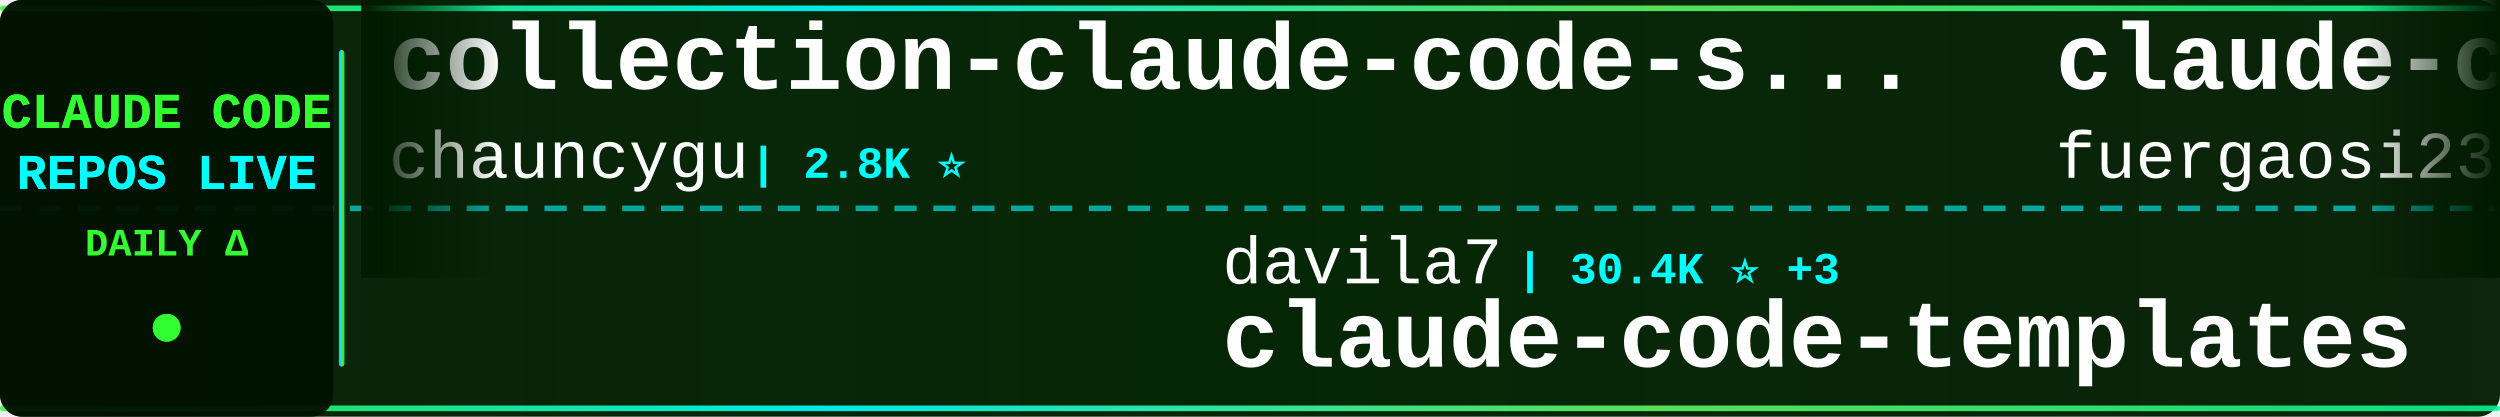
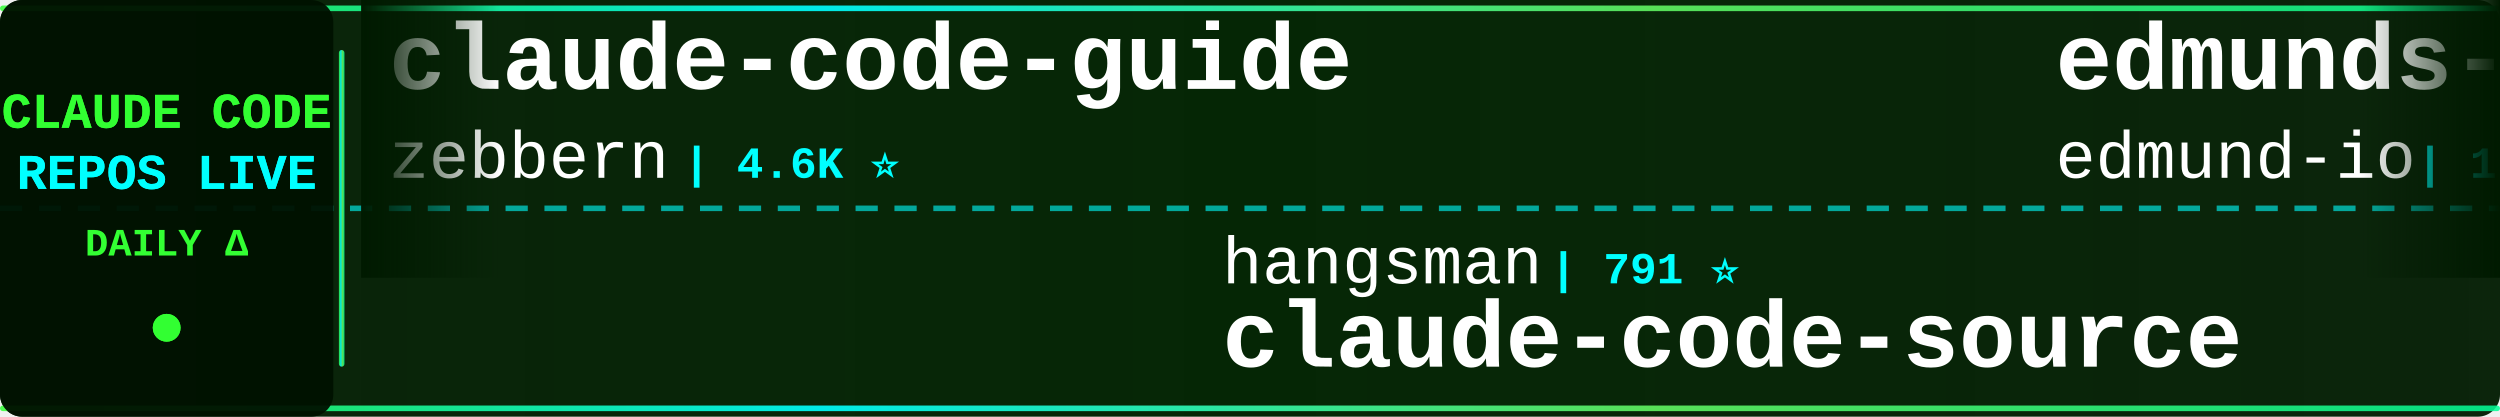
<svg xmlns="http://www.w3.org/2000/svg" width="900" height="150">
  <defs>
    <linearGradient id="tickerBg" x1="0%" y1="0%" x2="100%" y2="0%">
      <stop offset="0%" style="stop-color:#001a00;stop-opacity:0.95" />
      <stop offset="50%" style="stop-color:#002200;stop-opacity:0.98" />
      <stop offset="100%" style="stop-color:#001a00;stop-opacity:0.95" />
    </linearGradient>
    <linearGradient id="borderGrad" x1="0%" y1="0%" x2="100%" y2="0%">
      <stop offset="0%" style="stop-color:#33ff33;stop-opacity:0.85">
        <animate attributeName="stop-opacity" values="0.85;1;0.85" dur="2s" repeatCount="indefinite" />
      </stop>
      <stop offset="33%" style="stop-color:#00ffff;stop-opacity:0.9">
        <animate attributeName="stop-opacity" values="0.9;1;0.9" dur="2.2s" repeatCount="indefinite" />
      </stop>
      <stop offset="66%" style="stop-color:#66ff66;stop-opacity:0.85">
        <animate attributeName="stop-opacity" values="0.85;1;0.85" dur="1.8s" repeatCount="indefinite" />
      </stop>
      <stop offset="100%" style="stop-color:#00ff99;stop-opacity:0.85">
        <animate attributeName="stop-opacity" values="0.85;1;0.85" dur="2s" repeatCount="indefinite" />
      </stop>
    </linearGradient>
    <filter id="textGlow">
      <feGaussianBlur stdDeviation="0.1" result="coloredBlur" />
      <feMerge>
        <feMergeNode in="coloredBlur" />
        <feMergeNode in="SourceGraphic" />
      </feMerge>
    </filter>
    <filter id="metricGlow">
      <feGaussianBlur stdDeviation="0.2" result="coloredBlur" />
      <feMerge>
        <feMergeNode in="coloredBlur" />
        <feMergeNode in="SourceGraphic" />
      </feMerge>
    </filter>
    <linearGradient id="leftFade" x1="0%" y1="0%" x2="100%" y2="0%">
      <stop offset="0%" style="stop-color:#001a00;stop-opacity:1" />
      <stop offset="100%" style="stop-color:#001a00;stop-opacity:0" />
    </linearGradient>
    <linearGradient id="rightFade" x1="0%" y1="0%" x2="100%" y2="0%">
      <stop offset="0%" style="stop-color:#001a00;stop-opacity:0" />
      <stop offset="100%" style="stop-color:#001a00;stop-opacity:1" />
    </linearGradient>
  </defs>
  <rect width="900" height="150" fill="url(#tickerBg)" rx="8" />
  <rect x="0" y="2" width="900" height="2" fill="url(#borderGrad)" rx="1" />
  <rect x="0" y="146" width="900" height="2" fill="url(#borderGrad)" rx="1" />
  <line x1="0" y1="75" x2="900" y2="75" stroke="#00ffff" stroke-width="2" stroke-dasharray="8 6" opacity="0.6" />
  <rect x="0" y="0" width="120" height="150" fill="#001100" opacity="0.95" rx="8" />
  <text x="60" y="46" font-family="'Courier New', monospace" font-size="18" font-weight="bold" fill="#33ff33" text-anchor="middle" filter="url(#textGlow)">
    CLAUDE CODE
  </text>
  <text x="60" y="68" font-family="'Courier New', monospace" font-size="18" font-weight="bold" fill="#00ffff" text-anchor="middle" filter="url(#textGlow)">
    REPOS LIVE
  </text>
  <text x="60" y="92" font-family="'Courier New', monospace" font-size="14" font-weight="bold" fill="#33ff33" text-anchor="middle">
    DAILY Δ
  </text>
  <circle cx="60" cy="118" r="5" fill="#33ff33" filter="url(#metricGlow)">
    <animate attributeName="r" values="4;6;4" dur="1.5s" repeatCount="indefinite" />
    <animate attributeName="opacity" values="0.6;1;0.6" dur="1.5s" repeatCount="indefinite" />
  </circle>
  <rect x="122" y="18" width="2" height="114" fill="url(#borderGrad)" rx="1" />
  <clipPath id="tickerClip">
    <rect x="130" y="0" width="770" height="150" />
  </clipPath>
  <g clip-path="url(#tickerClip)">
    <g id="tickerItems">
      <animateTransform attributeName="transform" attributeType="XML" type="translate" from="0 0" to="-3000 0" dur="54s" repeatCount="indefinite" />
      <g transform="translate(0, 0)">
-         <text x="140" y="32" font-family="'Courier New', monospace" font-size="34" font-weight="bold" fill="#ffffff">collection-claude-code-s...</text>
-         <text x="140" y="64" font-family="'Courier New', monospace" font-size="24" font-weight="normal" fill="#ffffff" opacity="1.0">chauncygu</text>
-         <text x="270" y="64" font-family="'Courier New', monospace" font-size="16" font-weight="bold" fill="#00ffff"> | 2.8K ⭐</text>
+         <text x="140" y="32" font-family="'Courier New', monospace" font-size="34" font-weight="bold" fill="#ffffff">claude-code-guide</text>
+         <text x="140" y="64" font-family="'Courier New', monospace" font-size="24" font-weight="normal" fill="#ffffff" opacity="1.0">zebbern</text>
+         <text x="246" y="64" font-family="'Courier New', monospace" font-size="16" font-weight="bold" fill="#00ffff"> | 4.6K ⭐</text>
      </g>
      <g transform="translate(300, 0)">
-         <text x="140" y="102" font-family="'Courier New', monospace" font-size="24" font-weight="normal" fill="#ffffff" opacity="1.0">davila7</text>
-         <text x="246" y="102" font-family="'Courier New', monospace" font-size="16" font-weight="bold" fill="#00ffff"> | 30.4K ⭐ +3</text>
-         <text x="140" y="132" font-family="'Courier New', monospace" font-size="34" font-weight="bold" fill="#ffffff">claude-code-templates</text>
+         <text x="140" y="102" font-family="'Courier New', monospace" font-size="24" font-weight="normal" fill="#ffffff" opacity="1.0">hangsman</text>
+         <text x="258" y="102" font-family="'Courier New', monospace" font-size="16" font-weight="bold" fill="#00ffff"> | 791 ⭐</text>
+         <text x="140" y="132" font-family="'Courier New', monospace" font-size="34" font-weight="bold" fill="#ffffff">claude-code-source</text>
      </g>
      <g transform="translate(600, 0)">
-         <text x="140" y="32" font-family="'Courier New', monospace" font-size="34" font-weight="bold" fill="#ffffff">claude-code-proxy</text>
-         <text x="140" y="64" font-family="'Courier New', monospace" font-size="24" font-weight="normal" fill="#ffffff" opacity="1.0">fuergaosi233</text>
-         <text x="306" y="64" font-family="'Courier New', monospace" font-size="16" font-weight="bold" fill="#00ffff"> | 2.8K ⭐ +1</text>
+         <text x="140" y="32" font-family="'Courier New', monospace" font-size="34" font-weight="bold" fill="#ffffff">edmunds-claude-code</text>
+         <text x="140" y="64" font-family="'Courier New', monospace" font-size="24" font-weight="normal" fill="#ffffff" opacity="1.0">edmund-io</text>
+         <text x="270" y="64" font-family="'Courier New', monospace" font-size="16" font-weight="bold" fill="#00ffff"> | 1.5K ⭐</text>
      </g>
      <g transform="translate(900, 0)">
        <text x="140" y="102" font-family="'Courier New', monospace" font-size="24" font-weight="normal" fill="#ffffff" opacity="1.0">anthropics</text>
-         <text x="282" y="102" font-family="'Courier New', monospace" font-size="16" font-weight="bold" fill="#00ffff"> | 6.1K ⭐ +2</text>
-         <text x="140" y="132" font-family="'Courier New', monospace" font-size="34" font-weight="bold" fill="#ffffff">claude-code-security-rev...</text>
+         <text x="282" y="102" font-family="'Courier New', monospace" font-size="16" font-weight="bold" fill="#00ffff"> | 172.6K ⭐ +35</text>
+         <text x="140" y="132" font-family="'Courier New', monospace" font-size="34" font-weight="bold" fill="#ffffff">skills</text>
      </g>
      <g transform="translate(1200, 0)">
-         <text x="140" y="32" font-family="'Courier New', monospace" font-size="34" font-weight="bold" fill="#ffffff">Claude-Code-Game-Studios</text>
-         <text x="140" y="64" font-family="'Courier New', monospace" font-size="24" font-weight="normal" fill="#ffffff" opacity="1.0">Donchitos</text>
-         <text x="270" y="64" font-family="'Courier New', monospace" font-size="16" font-weight="bold" fill="#00ffff"> | 24.7K ⭐ +3</text>
+         <text x="140" y="32" font-family="'Courier New', monospace" font-size="34" font-weight="bold" fill="#ffffff">claude-code-source</text>
+         <text x="140" y="64" font-family="'Courier New', monospace" font-size="24" font-weight="normal" fill="#ffffff" opacity="1.0">AprilNEA</text>
+         <text x="258" y="64" font-family="'Courier New', monospace" font-size="16" font-weight="bold" fill="#00ffff"> | 392 ⭐</text>
      </g>
      <g transform="translate(1500, 0)">
-         <text x="140" y="102" font-family="'Courier New', monospace" font-size="24" font-weight="normal" fill="#ffffff" opacity="1.0">WorldFlowAI</text>
-         <text x="294" y="102" font-family="'Courier New', monospace" font-size="16" font-weight="bold" fill="#00ffff"> | 1.9K ⭐ +4</text>
-         <text x="140" y="132" font-family="'Courier New', monospace" font-size="34" font-weight="bold" fill="#ffffff">everything-claude-code</text>
+         <text x="140" y="102" font-family="'Courier New', monospace" font-size="24" font-weight="normal" fill="#ffffff" opacity="1.0">SeemSeam</text>
+         <text x="258" y="102" font-family="'Courier New', monospace" font-size="16" font-weight="bold" fill="#00ffff"> | 3.5K ⭐ +1</text>
+         <text x="140" y="132" font-family="'Courier New', monospace" font-size="34" font-weight="bold" fill="#ffffff">claude_codex_bridge</text>
      </g>
      <g transform="translate(1800, 0)">
-         <text x="140" y="32" font-family="'Courier New', monospace" font-size="34" font-weight="bold" fill="#ffffff">arcads-claude-code</text>
-         <text x="140" y="64" font-family="'Courier New', monospace" font-size="24" font-weight="normal" fill="#ffffff" opacity="1.0">krusemediallc</text>
-         <text x="318" y="64" font-family="'Courier New', monospace" font-size="16" font-weight="bold" fill="#00ffff"> | 1.4K ⭐ +1</text>
+         <text x="140" y="32" font-family="'Courier New', monospace" font-size="34" font-weight="bold" fill="#ffffff">claude-code-source-build</text>
+         <text x="140" y="64" font-family="'Courier New', monospace" font-size="24" font-weight="normal" fill="#ffffff" opacity="1.0">andrew-kramer-inno</text>
+         <text x="378" y="64" font-family="'Courier New', monospace" font-size="16" font-weight="bold" fill="#00ffff"> | 594 ⭐</text>
      </g>
      <g transform="translate(2100, 0)">
-         <text x="140" y="102" font-family="'Courier New', monospace" font-size="24" font-weight="normal" fill="#ffffff" opacity="1.0">diet103</text>
-         <text x="246" y="102" font-family="'Courier New', monospace" font-size="16" font-weight="bold" fill="#00ffff"> | 10.0K ⭐</text>
-         <text x="140" y="132" font-family="'Courier New', monospace" font-size="34" font-weight="bold" fill="#ffffff">claude-code-infrastructu...</text>
+         <text x="140" y="102" font-family="'Courier New', monospace" font-size="24" font-weight="normal" fill="#ffffff" opacity="1.0">darcyegb</text>
+         <text x="258" y="102" font-family="'Courier New', monospace" font-size="16" font-weight="bold" fill="#00ffff"> | 759 ⭐</text>
+         <text x="140" y="132" font-family="'Courier New', monospace" font-size="34" font-weight="bold" fill="#ffffff">ClaudeCodeAgents</text>
      </g>
      <g transform="translate(2400, 0)">
-         <text x="140" y="32" font-family="'Courier New', monospace" font-size="34" font-weight="bold" fill="#ffffff">claude-code-source-code</text>
-         <text x="140" y="64" font-family="'Courier New', monospace" font-size="24" font-weight="normal" fill="#ffffff" opacity="1.0">777genius</text>
-         <text x="270" y="64" font-family="'Courier New', monospace" font-size="16" font-weight="bold" fill="#00ffff"> | 929 ⭐</text>
+         <text x="140" y="32" font-family="'Courier New', monospace" font-size="34" font-weight="bold" fill="#ffffff">claude-code-action</text>
+         <text x="140" y="64" font-family="'Courier New', monospace" font-size="24" font-weight="normal" fill="#ffffff" opacity="1.0">anthropics</text>
+         <text x="282" y="64" font-family="'Courier New', monospace" font-size="16" font-weight="bold" fill="#00ffff"> | 8.8K ⭐ +1</text>
      </g>
      <g transform="translate(2700, 0)">
-         <text x="140" y="102" font-family="'Courier New', monospace" font-size="24" font-weight="normal" fill="#ffffff" opacity="1.0">edmund-io</text>
-         <text x="270" y="102" font-family="'Courier New', monospace" font-size="16" font-weight="bold" fill="#00ffff"> | 1.5K ⭐</text>
-         <text x="140" y="132" font-family="'Courier New', monospace" font-size="34" font-weight="bold" fill="#ffffff">edmunds-claude-code</text>
+         <text x="140" y="102" font-family="'Courier New', monospace" font-size="24" font-weight="normal" fill="#ffffff" opacity="1.0">ChrisWiles</text>
+         <text x="282" y="102" font-family="'Courier New', monospace" font-size="16" font-weight="bold" fill="#00ffff"> | 6.0K ⭐</text>
+         <text x="140" y="132" font-family="'Courier New', monospace" font-size="34" font-weight="bold" fill="#ffffff">claude-code-showcase</text>
      </g>
      <g transform="translate(3000, 0)">
-         <text x="140" y="32" font-family="'Courier New', monospace" font-size="34" font-weight="bold" fill="#ffffff">collection-claude-code-s...</text>
-         <text x="140" y="64" font-family="'Courier New', monospace" font-size="24" font-weight="normal" fill="#ffffff" opacity="1.0">chauncygu</text>
-         <text x="270" y="64" font-family="'Courier New', monospace" font-size="16" font-weight="bold" fill="#00ffff"> | 2.8K ⭐</text>
+         <text x="140" y="32" font-family="'Courier New', monospace" font-size="34" font-weight="bold" fill="#ffffff">claude-code-guide</text>
+         <text x="140" y="64" font-family="'Courier New', monospace" font-size="24" font-weight="normal" fill="#ffffff" opacity="1.0">zebbern</text>
+         <text x="246" y="64" font-family="'Courier New', monospace" font-size="16" font-weight="bold" fill="#00ffff"> | 4.6K ⭐</text>
      </g>
      <g transform="translate(3300, 0)">
-         <text x="140" y="102" font-family="'Courier New', monospace" font-size="24" font-weight="normal" fill="#ffffff" opacity="1.0">davila7</text>
-         <text x="246" y="102" font-family="'Courier New', monospace" font-size="16" font-weight="bold" fill="#00ffff"> | 30.4K ⭐ +3</text>
-         <text x="140" y="132" font-family="'Courier New', monospace" font-size="34" font-weight="bold" fill="#ffffff">claude-code-templates</text>
+         <text x="140" y="102" font-family="'Courier New', monospace" font-size="24" font-weight="normal" fill="#ffffff" opacity="1.0">hangsman</text>
+         <text x="258" y="102" font-family="'Courier New', monospace" font-size="16" font-weight="bold" fill="#00ffff"> | 791 ⭐</text>
+         <text x="140" y="132" font-family="'Courier New', monospace" font-size="34" font-weight="bold" fill="#ffffff">claude-code-source</text>
      </g>
      <g transform="translate(3600, 0)">
-         <text x="140" y="32" font-family="'Courier New', monospace" font-size="34" font-weight="bold" fill="#ffffff">claude-code-proxy</text>
-         <text x="140" y="64" font-family="'Courier New', monospace" font-size="24" font-weight="normal" fill="#ffffff" opacity="1.0">fuergaosi233</text>
-         <text x="306" y="64" font-family="'Courier New', monospace" font-size="16" font-weight="bold" fill="#00ffff"> | 2.8K ⭐ +1</text>
+         <text x="140" y="32" font-family="'Courier New', monospace" font-size="34" font-weight="bold" fill="#ffffff">edmunds-claude-code</text>
+         <text x="140" y="64" font-family="'Courier New', monospace" font-size="24" font-weight="normal" fill="#ffffff" opacity="1.0">edmund-io</text>
+         <text x="270" y="64" font-family="'Courier New', monospace" font-size="16" font-weight="bold" fill="#00ffff"> | 1.5K ⭐</text>
      </g>
      <g transform="translate(3900, 0)">
        <text x="140" y="102" font-family="'Courier New', monospace" font-size="24" font-weight="normal" fill="#ffffff" opacity="1.0">anthropics</text>
-         <text x="282" y="102" font-family="'Courier New', monospace" font-size="16" font-weight="bold" fill="#00ffff"> | 6.1K ⭐ +2</text>
-         <text x="140" y="132" font-family="'Courier New', monospace" font-size="34" font-weight="bold" fill="#ffffff">claude-code-security-rev...</text>
+         <text x="282" y="102" font-family="'Courier New', monospace" font-size="16" font-weight="bold" fill="#00ffff"> | 172.6K ⭐ +35</text>
+         <text x="140" y="132" font-family="'Courier New', monospace" font-size="34" font-weight="bold" fill="#ffffff">skills</text>
      </g>
    </g>
  </g>
  <rect x="130" y="0" width="50" height="100" fill="url(#leftFade)" />
  <rect x="850" y="0" width="50" height="100" fill="url(#rightFade)" />
</svg>
